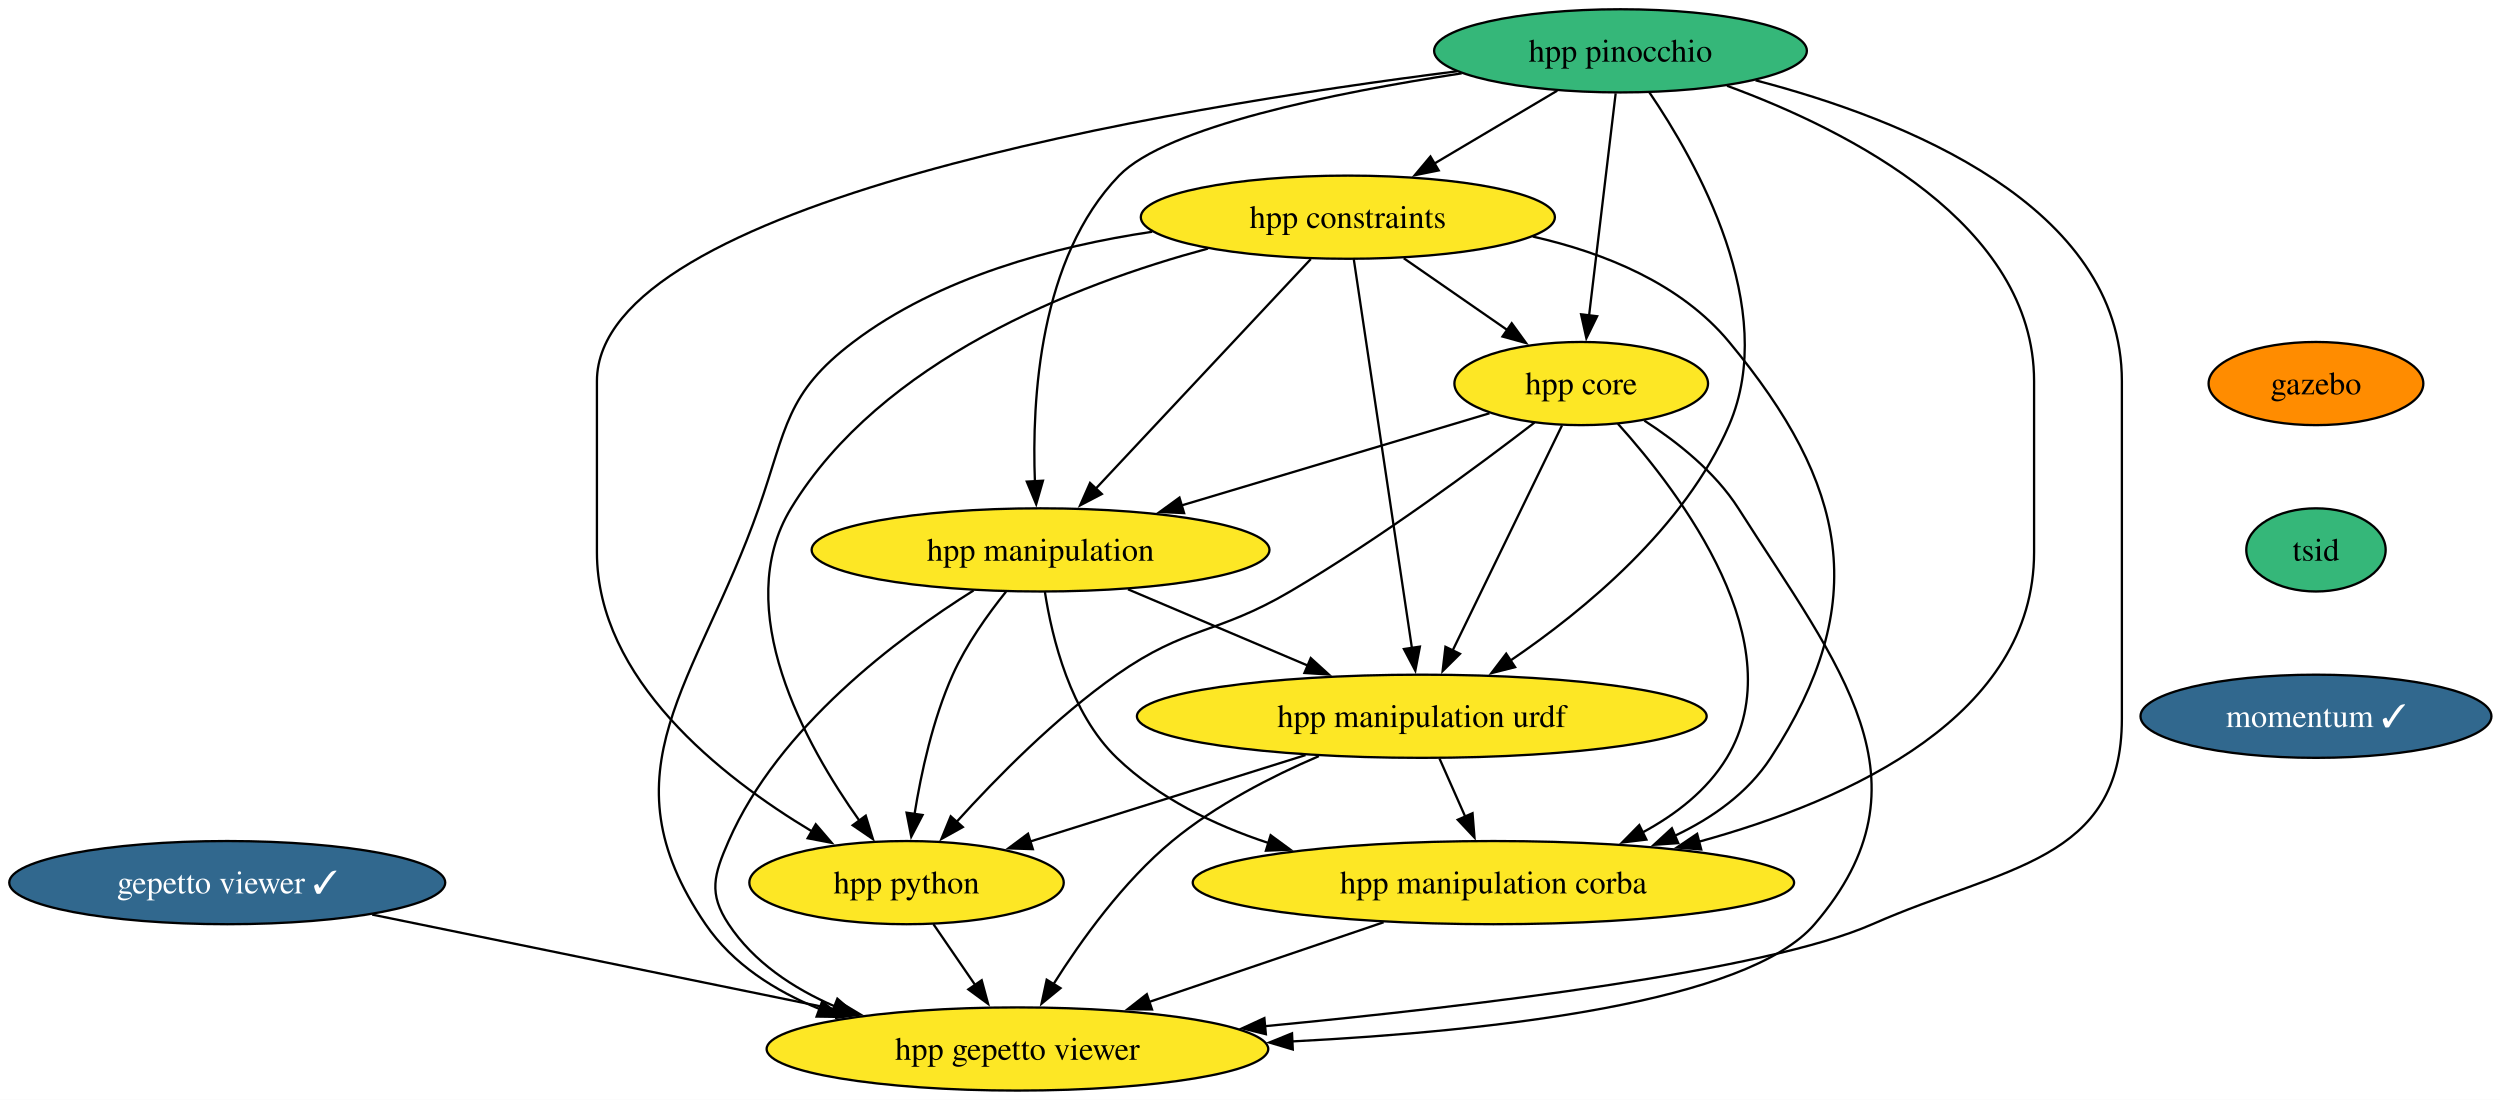
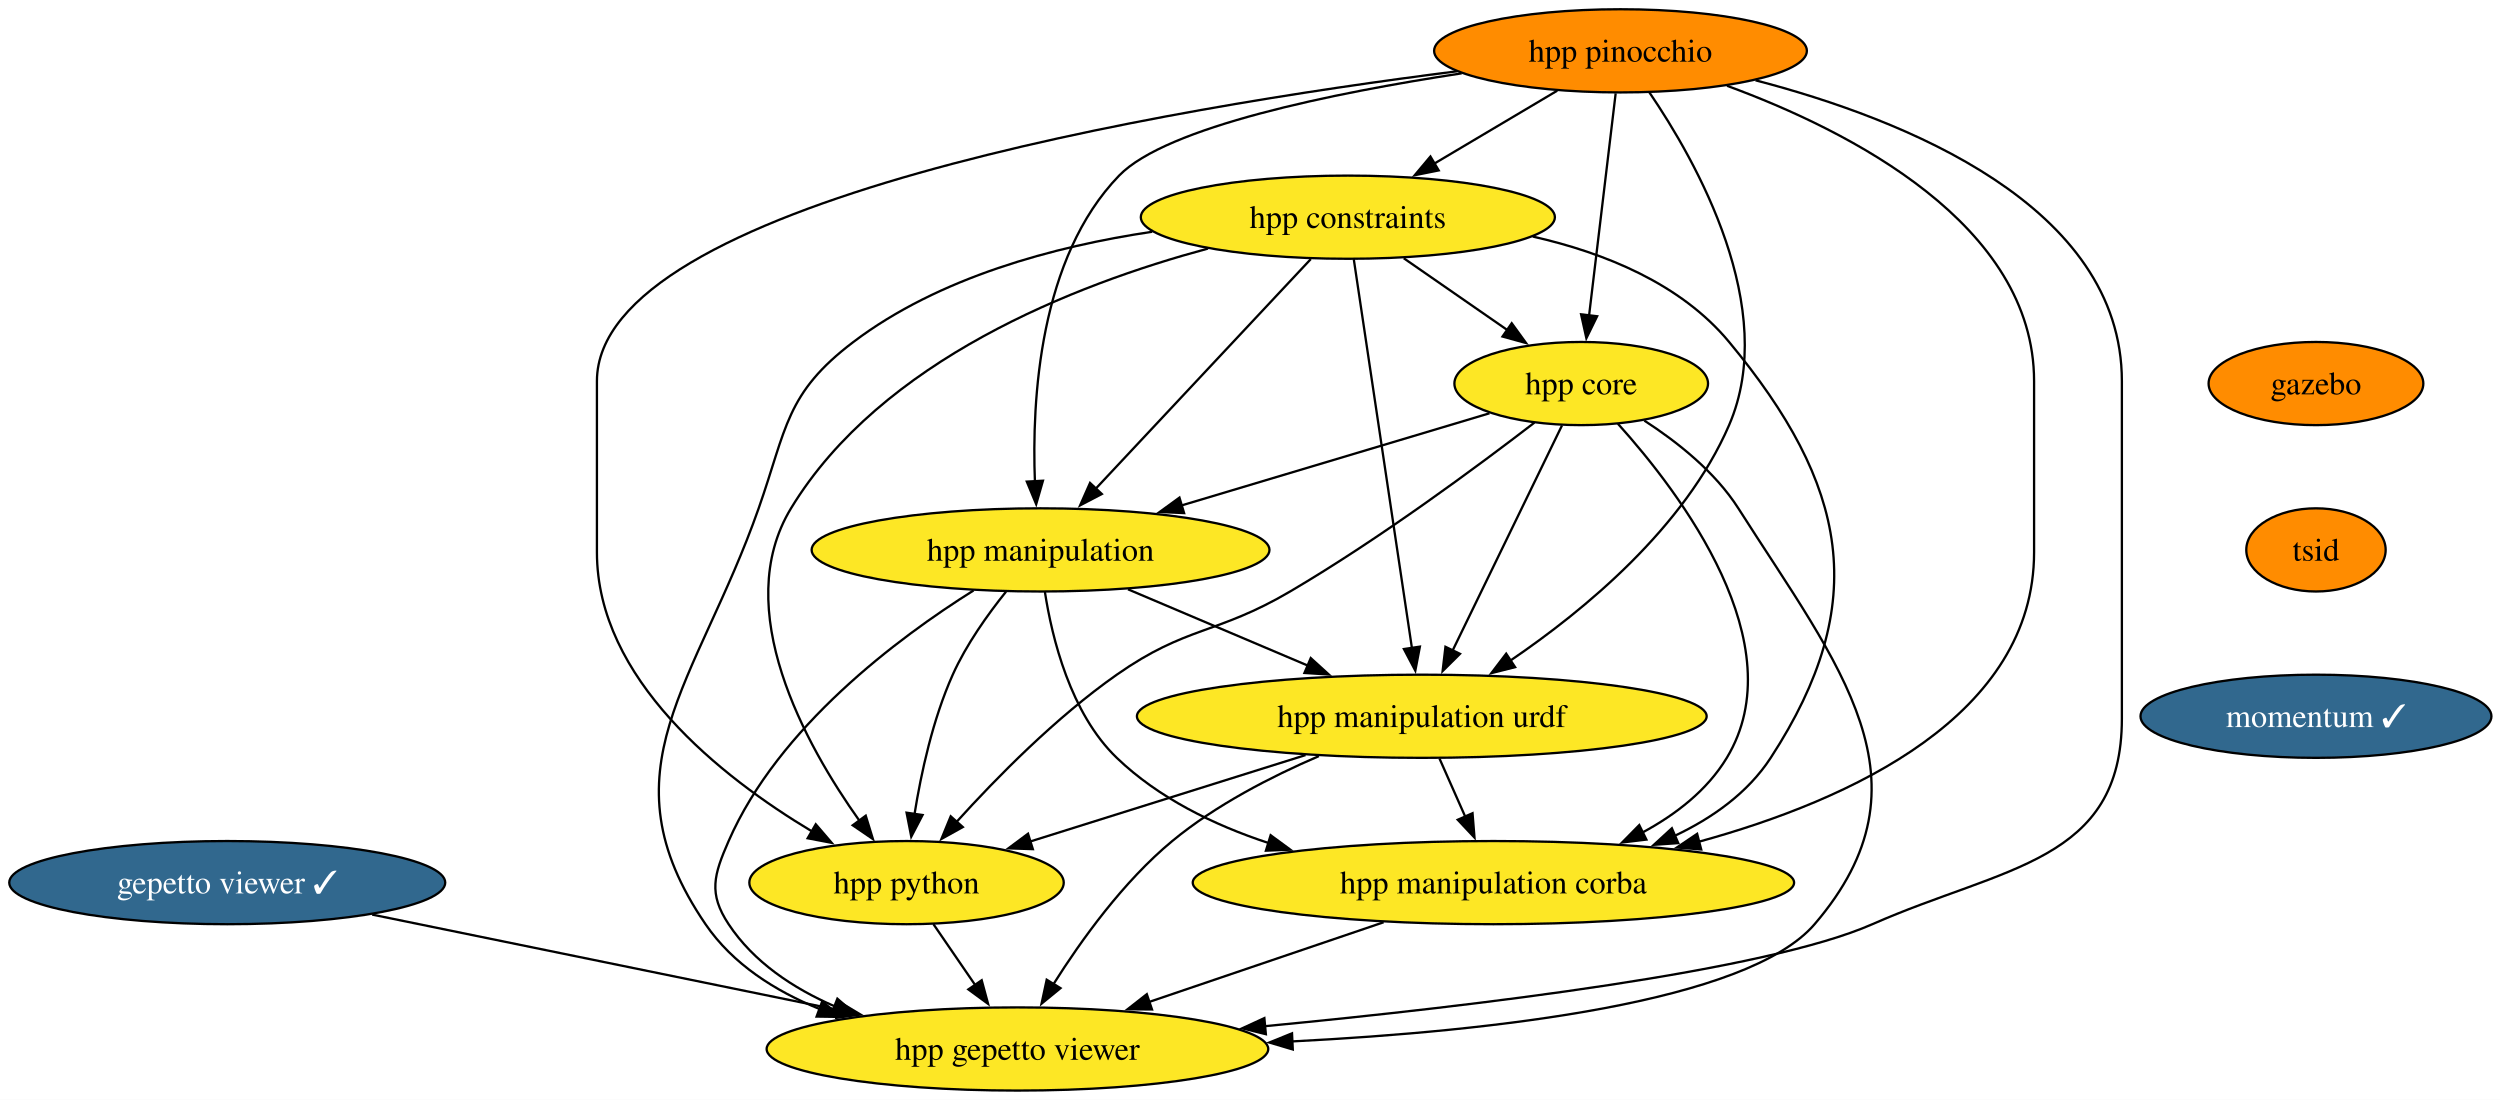
<svg xmlns="http://www.w3.org/2000/svg" xmlns:xlink="http://www.w3.org/1999/xlink" width="1082pt" height="476pt" viewBox="0.00 0.00 1082.00 476.00">
  <g id="graph0" class="graph" transform="scale(1 1) rotate(0) translate(4 472)">
    <polygon fill="white" stroke="none" points="-4,4 -4,-472 1078.28,-472 1078.28,4 -4,4" />
    <g id="node1" class="node">
      <g id="a_node1">
        <a xlink:href="https://github.com/conda-forge/gazebo-feedstock" xlink:title="gazebo">
          <ellipse fill="#ff8c00" stroke="black" cx="998.35" cy="-306" rx="46.47" ry="18" />
          <text xml:space="preserve" text-anchor="middle" x="998.35" y="-301.32" font-family="Times,serif" font-size="14.00">gazebo</text>
        </a>
      </g>
    </g>
    <g id="node2" class="node">
      <g id="a_node2">
        <a xlink:href="https://github.com/conda-forge/tsid-feedstock" xlink:title="tsid">
-           <ellipse fill="#35b779" stroke="black" cx="998.35" cy="-234" rx="30.16" ry="18" />
+           <ellipse fill="#ff8c00" stroke="black" cx="998.35" cy="-234" rx="30.16" ry="18" />
          <text xml:space="preserve" text-anchor="middle" x="998.35" y="-229.32" font-family="Times,serif" font-size="14.00">tsid</text>
        </a>
      </g>
    </g>
    <g id="node12" class="node">
      <g id="a_node12">
        <a xlink:href="https://github.com/conda-forge/momentum-feedstock/pull/296" xlink:title="momentum ✓">
          <ellipse fill="#31688e" stroke="black" cx="998.35" cy="-162" rx="75.94" ry="18" />
          <text xml:space="preserve" text-anchor="middle" x="998.35" y="-157.32" font-family="Times,serif" font-size="14.00" fill="white">momentum ✓</text>
        </a>
      </g>
    </g>
    <g id="node3" class="node">
      <g id="a_node3">
        <a xlink:href="https://github.com/conda-forge/gepetto-viewer-feedstock/pull/65" xlink:title="gepetto viewer ✓">
          <ellipse fill="#31688e" stroke="black" cx="94.35" cy="-90" rx="94.35" ry="18" />
          <text xml:space="preserve" text-anchor="middle" x="94.35" y="-85.33" font-family="Times,serif" font-size="14.00" fill="white">gepetto viewer ✓</text>
        </a>
      </g>
    </g>
    <g id="node4" class="node">
      <g id="a_node4">
        <a xlink:href="https://github.com/conda-forge/hpp-gepetto-viewer-feedstock" xlink:title="hpp gepetto viewer">
          <ellipse fill="#fde725" stroke="black" cx="436.35" cy="-18" rx="108.55" ry="18" />
          <text xml:space="preserve" text-anchor="middle" x="436.35" y="-13.32" font-family="Times,serif" font-size="14.00">hpp gepetto viewer</text>
        </a>
      </g>
    </g>
    <g id="edge2" class="edge">
      <path fill="none" stroke="black" d="M157.08,-76.16C213.9,-64.53 297.82,-47.35 358.82,-34.87" />
      <polygon fill="black" stroke="black" points="359.35,-38.33 368.45,-32.9 357.95,-31.47 359.35,-38.33" />
    </g>
    <g id="node5" class="node">
      <g id="a_node5">
        <a xlink:href="https://github.com/conda-forge/hpp-core-feedstock" xlink:title="hpp core">
          <ellipse fill="#fde725" stroke="black" cx="680.35" cy="-306" rx="54.89" ry="18" />
          <text xml:space="preserve" text-anchor="middle" x="680.35" y="-301.32" font-family="Times,serif" font-size="14.00">hpp core</text>
        </a>
      </g>
    </g>
    <g id="edge3" class="edge">
      <path fill="none" stroke="black" d="M707.65,-289.97C721.85,-280.79 738.3,-267.78 748.35,-252 792.03,-183.39 834.31,-133.72 781.35,-72 752.38,-38.24 643.17,-25.77 555.28,-21.28" />
      <polygon fill="black" stroke="black" points="555.52,-17.78 545.37,-20.8 555.19,-24.78 555.52,-17.78" />
    </g>
    <g id="node6" class="node">
      <g id="a_node6">
        <a xlink:href="https://github.com/conda-forge/hpp-manipulation-urdf-feedstock" xlink:title="hpp manipulation urdf">
          <ellipse fill="#fde725" stroke="black" cx="611.35" cy="-162" rx="123.29" ry="18" />
          <text xml:space="preserve" text-anchor="middle" x="611.35" y="-157.32" font-family="Times,serif" font-size="14.00">hpp manipulation urdf</text>
        </a>
      </g>
    </g>
    <g id="edge4" class="edge">
      <path fill="none" stroke="black" d="M672.03,-287.87C660.27,-263.67 638.66,-219.21 624.66,-190.39" />
      <polygon fill="black" stroke="black" points="627.88,-189.02 620.36,-181.55 621.59,-192.07 627.88,-189.02" />
    </g>
    <g id="node7" class="node">
      <g id="a_node7">
        <a xlink:href="https://github.com/conda-forge/hpp-manipulation-feedstock" xlink:title="hpp manipulation">
          <ellipse fill="#fde725" stroke="black" cx="446.35" cy="-234" rx="99.08" ry="18" />
          <text xml:space="preserve" text-anchor="middle" x="446.35" y="-229.32" font-family="Times,serif" font-size="14.00">hpp manipulation</text>
        </a>
      </g>
    </g>
    <g id="edge5" class="edge">
      <path fill="none" stroke="black" d="M640.65,-293.13C604.15,-282.2 549.46,-265.85 507.4,-253.26" />
      <polygon fill="black" stroke="black" points="508.48,-249.93 497.9,-250.42 506.47,-256.64 508.48,-249.93" />
    </g>
    <g id="node8" class="node">
      <g id="a_node8">
        <a xlink:href="https://github.com/conda-forge/hpp-manipulation-corba-feedstock" xlink:title="hpp manipulation corba">
          <ellipse fill="#fde725" stroke="black" cx="642.35" cy="-90" rx="130.13" ry="18" />
          <text xml:space="preserve" text-anchor="middle" x="642.35" y="-85.33" font-family="Times,serif" font-size="14.00">hpp manipulation corba</text>
        </a>
      </g>
    </g>
    <g id="edge6" class="edge">
      <path fill="none" stroke="black" d="M696.21,-288.62C723.34,-258.53 773.01,-193.06 743.35,-144 734.86,-129.96 721.28,-119.45 706.8,-111.66" />
      <polygon fill="black" stroke="black" points="708.56,-108.63 698.04,-107.36 705.47,-114.91 708.56,-108.63" />
    </g>
    <g id="node9" class="node">
      <g id="a_node9">
        <a xlink:href="https://github.com/conda-forge/hpp-python-feedstock" xlink:title="hpp python">
          <ellipse fill="#fde725" stroke="black" cx="388.35" cy="-90" rx="68.04" ry="18" />
          <text xml:space="preserve" text-anchor="middle" x="388.35" y="-85.33" font-family="Times,serif" font-size="14.00">hpp python</text>
        </a>
      </g>
    </g>
    <g id="edge7" class="edge">
      <path fill="none" stroke="black" d="M660.1,-289.09C635.78,-270.37 593.37,-238.93 554.35,-216 522.47,-197.27 509.64,-201.21 479.35,-180 453.1,-161.62 427.38,-135.5 410.02,-116.31" />
      <polygon fill="black" stroke="black" points="412.7,-114.05 403.44,-108.9 407.47,-118.7 412.7,-114.05" />
    </g>
    <g id="edge8" class="edge">
      <path fill="none" stroke="black" d="M566.8,-144.75C546.15,-135.87 522.1,-123.5 503.35,-108 482.25,-90.55 464,-65.19 451.9,-46" />
      <polygon fill="black" stroke="black" points="454.98,-44.33 446.78,-37.62 449.01,-47.98 454.98,-44.33" />
    </g>
    <g id="edge9" class="edge">
      <path fill="none" stroke="black" d="M619.01,-143.7C622.39,-136.07 626.44,-126.92 630.22,-118.4" />
      <polygon fill="black" stroke="black" points="633.31,-120.05 634.16,-109.49 626.91,-117.21 633.31,-120.05" />
    </g>
    <g id="edge10" class="edge">
      <path fill="none" stroke="black" d="M561.03,-145.2C525.52,-134.06 478.02,-119.15 441.83,-107.79" />
      <polygon fill="black" stroke="black" points="443.02,-104.49 432.43,-104.84 440.93,-111.17 443.02,-104.49" />
    </g>
    <g id="edge11" class="edge">
      <path fill="none" stroke="black" d="M417.37,-216.46C384.57,-195.87 332.9,-157.32 311.35,-108 304.94,-93.34 302.52,-85.34 311.35,-72 322.17,-55.65 339.16,-44.33 357.16,-36.5" />
      <polygon fill="black" stroke="black" points="358.42,-39.77 366.43,-32.84 355.84,-33.26 358.42,-39.77" />
    </g>
    <g id="edge12" class="edge">
      <path fill="none" stroke="black" d="M484.2,-216.94C507.35,-207.12 537.2,-194.46 562.16,-183.87" />
      <polygon fill="black" stroke="black" points="563.29,-187.19 571.13,-180.06 560.56,-180.75 563.29,-187.19" />
    </g>
    <g id="edge13" class="edge">
      <path fill="none" stroke="black" d="M448.23,-215.83C451.31,-195.9 459.26,-163.29 479.35,-144 497.4,-126.66 521.19,-115 545,-107.15" />
      <polygon fill="black" stroke="black" points="545.93,-110.52 554.47,-104.25 543.88,-103.83 545.93,-110.52" />
    </g>
    <g id="edge14" class="edge">
      <path fill="none" stroke="black" d="M431.42,-215.95C423.48,-206.06 414.19,-193.02 408.35,-180 399.73,-160.77 394.66,-137.48 391.79,-119.55" />
      <polygon fill="black" stroke="black" points="395.29,-119.27 390.39,-109.88 388.36,-120.27 395.29,-119.27" />
    </g>
    <g id="edge15" class="edge">
      <path fill="none" stroke="black" d="M594.83,-72.85C564.51,-62.55 525.05,-49.14 493.09,-38.28" />
      <polygon fill="black" stroke="black" points="494.59,-35.1 484,-35.19 492.34,-41.72 494.59,-35.1" />
    </g>
    <g id="edge16" class="edge">
      <path fill="none" stroke="black" d="M399.97,-72.05C405.43,-64.09 412.07,-54.41 418.17,-45.51" />
      <polygon fill="black" stroke="black" points="420.88,-47.75 423.65,-37.52 415.11,-43.79 420.88,-47.75" />
    </g>
    <g id="node10" class="node">
      <g id="a_node10">
        <a xlink:href="https://github.com/conda-forge/hpp-constraints-feedstock" xlink:title="hpp constraints">
          <ellipse fill="#fde725" stroke="black" cx="579.35" cy="-378" rx="89.61" ry="18" />
          <text xml:space="preserve" text-anchor="middle" x="579.35" y="-373.32" font-family="Times,serif" font-size="14.00">hpp constraints</text>
        </a>
      </g>
    </g>
    <g id="edge17" class="edge">
      <path fill="none" stroke="black" d="M494.65,-371.69C452.31,-365.38 402.35,-352.01 365.35,-324 335.99,-301.77 336.56,-286.74 324.35,-252 297.6,-175.91 255.92,-138.64 301.35,-72 313.13,-54.72 331.48,-43.07 350.9,-35.22" />
      <polygon fill="black" stroke="black" points="351.84,-38.6 360.02,-31.87 349.42,-32.03 351.84,-38.6" />
    </g>
    <g id="edge18" class="edge">
      <path fill="none" stroke="black" d="M603.54,-360.23C617.04,-350.88 634.02,-339.11 648.58,-329.02" />
      <polygon fill="black" stroke="black" points="650.27,-332.11 656.49,-323.53 646.28,-326.35 650.27,-332.11" />
    </g>
    <g id="edge19" class="edge">
      <path fill="none" stroke="black" d="M581.91,-359.85C587.4,-323.14 600.33,-236.66 607.08,-191.53" />
      <polygon fill="black" stroke="black" points="610.53,-192.14 608.55,-181.73 603.61,-191.1 610.53,-192.14" />
    </g>
    <g id="edge20" class="edge">
      <path fill="none" stroke="black" d="M563.31,-359.87C540.14,-335.14 497.15,-289.24 470.24,-260.51" />
      <polygon fill="black" stroke="black" points="472.87,-258.2 463.48,-253.29 467.77,-262.99 472.87,-258.2" />
    </g>
    <g id="edge21" class="edge">
      <path fill="none" stroke="black" d="M659.38,-369.62C690.4,-362.6 723.42,-349.25 744.35,-324 795.66,-262.1 806.24,-211.36 762.35,-144 752.47,-128.83 737.15,-117.97 720.72,-110.21" />
      <polygon fill="black" stroke="black" points="722.35,-107.1 711.78,-106.36 719.59,-113.53 722.35,-107.1" />
    </g>
    <g id="edge22" class="edge">
      <path fill="none" stroke="black" d="M518.81,-364.42C461.08,-348.85 377.34,-316.14 338.35,-252 311.92,-208.52 344.44,-149.85 368.04,-116.67" />
      <polygon fill="black" stroke="black" points="370.69,-118.97 373.8,-108.85 365.05,-114.82 370.69,-118.97" />
    </g>
    <g id="node11" class="node">
      <g id="a_node11">
        <a xlink:href="https://github.com/conda-forge/hpp-pinocchio-feedstock" xlink:title="hpp pinocchio">
-           <ellipse fill="#35b779" stroke="black" cx="697.35" cy="-450" rx="80.67" ry="18" />
+           <ellipse fill="#ff8c00" stroke="black" cx="697.35" cy="-450" rx="80.67" ry="18" />
          <text xml:space="preserve" text-anchor="middle" x="697.35" y="-445.32" font-family="Times,serif" font-size="14.00">hpp pinocchio</text>
        </a>
      </g>
    </g>
    <g id="edge23" class="edge">
      <path fill="none" stroke="black" d="M755.79,-437.24C820.06,-420.49 914.35,-382.98 914.35,-307 914.35,-307 914.35,-307 914.35,-161 914.35,-98.8 863.25,-97.12 806.35,-72 760.55,-51.78 635.52,-36.68 543.43,-27.87" />
      <polygon fill="black" stroke="black" points="543.87,-24.4 533.59,-26.94 543.22,-31.37 543.87,-24.4" />
    </g>
    <g id="edge24" class="edge">
      <path fill="none" stroke="black" d="M695.26,-431.59C692.39,-407.61 687.19,-364.14 683.75,-335.42" />
      <polygon fill="black" stroke="black" points="687.24,-335.13 682.58,-325.61 680.29,-335.96 687.24,-335.13" />
    </g>
    <g id="edge25" class="edge">
      <path fill="none" stroke="black" d="M709.81,-432.07C730.17,-402.19 766.19,-338.51 744.35,-288 725.2,-243.72 681.78,-207.9 649.74,-186.13" />
      <polygon fill="black" stroke="black" points="651.74,-183.26 641.46,-180.67 647.88,-189.1 651.74,-183.26" />
    </g>
    <g id="edge26" class="edge">
      <path fill="none" stroke="black" d="M628.61,-440.26C573.04,-431.78 500.79,-417.1 480.35,-396 445.88,-360.43 442.5,-299.18 443.92,-263.36" />
      <polygon fill="black" stroke="black" points="447.39,-263.95 444.46,-253.77 440.4,-263.56 447.39,-263.95" />
    </g>
    <g id="edge27" class="edge">
      <path fill="none" stroke="black" d="M743.45,-434.87C796.48,-415.4 876.35,-374.83 876.35,-307 876.35,-307 876.35,-307 876.35,-233 876.35,-162.33 797.38,-125.84 731.19,-107.68" />
      <polygon fill="black" stroke="black" points="732.29,-104.35 721.73,-105.2 730.52,-111.12 732.29,-104.35" />
    </g>
    <g id="edge28" class="edge">
      <path fill="none" stroke="black" d="M626.66,-441.16C501.59,-425.32 254.35,-384.23 254.35,-307 254.35,-307 254.35,-307 254.35,-233 254.35,-178.12 307.95,-135.86 347.35,-112.21" />
      <polygon fill="black" stroke="black" points="349.06,-115.26 355.96,-107.22 345.55,-109.2 349.06,-115.26" />
    </g>
    <g id="edge29" class="edge">
      <path fill="none" stroke="black" d="M669.98,-432.76C654.16,-423.38 634.03,-411.44 616.76,-401.19" />
      <polygon fill="black" stroke="black" points="618.67,-398.25 608.28,-396.16 615.09,-404.27 618.67,-398.25" />
    </g>
  </g>
</svg>
